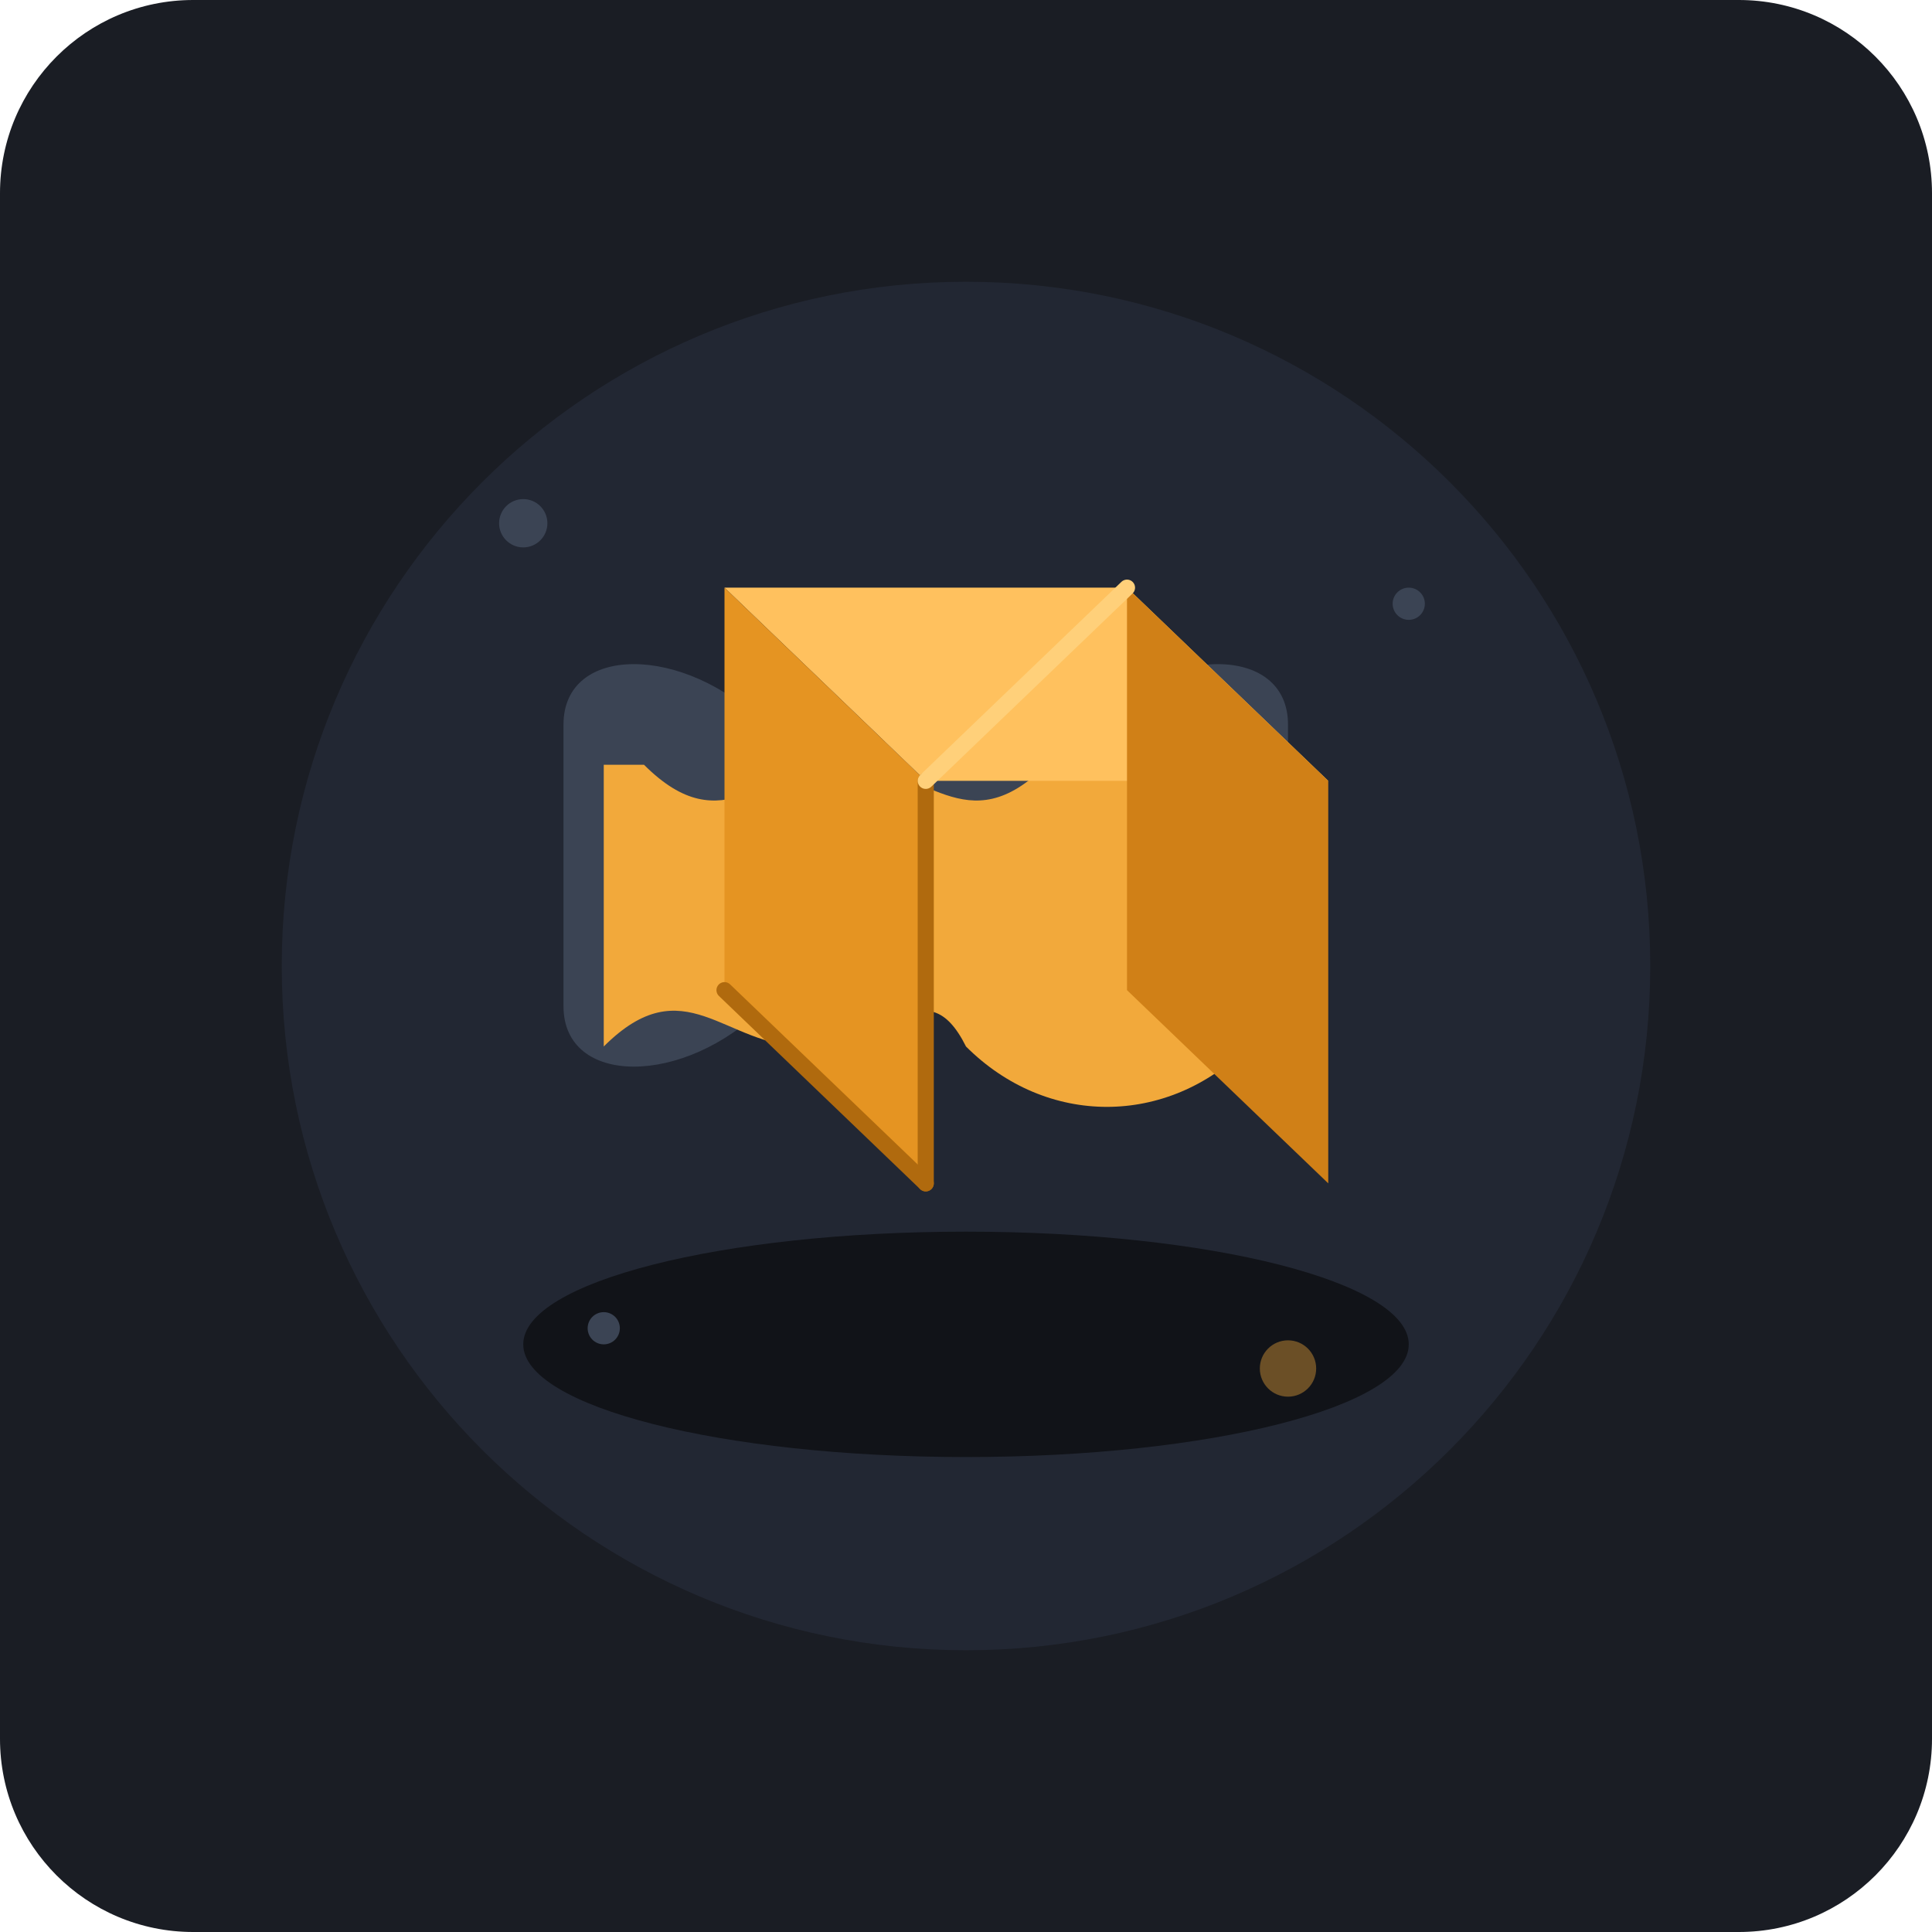
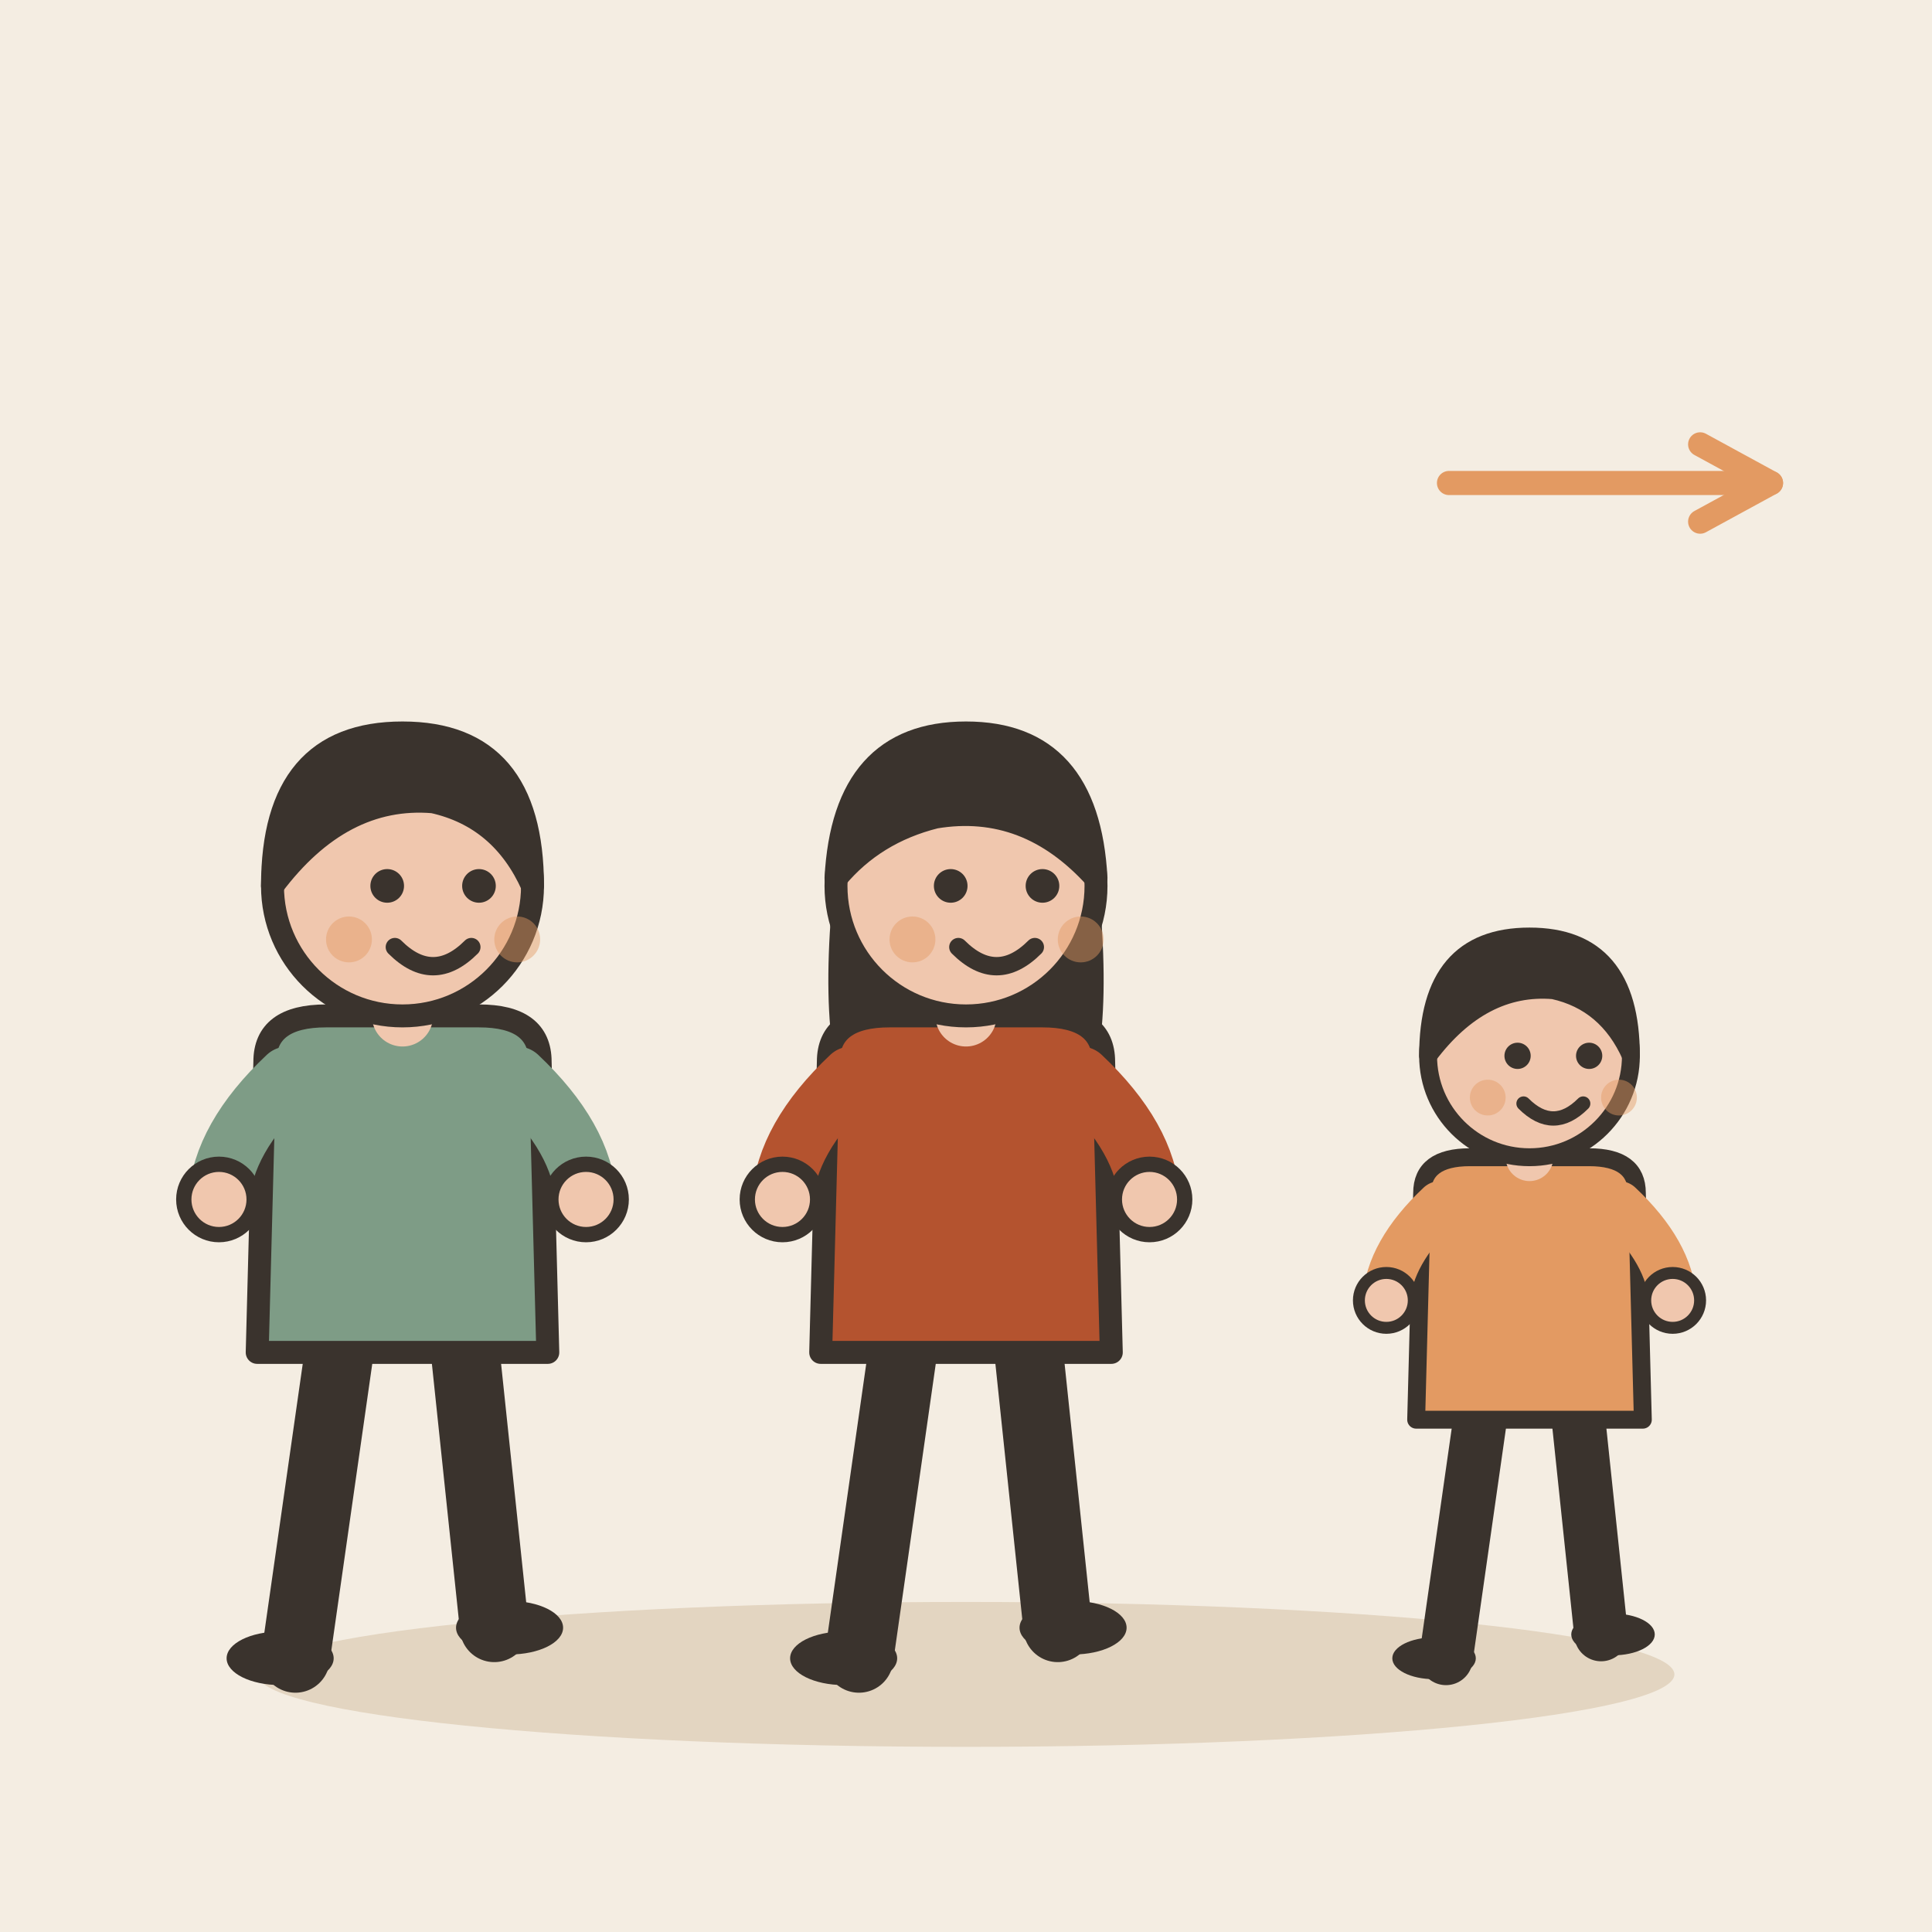
- <svg xmlns="http://www.w3.org/2000/svg" width="240" height="240" viewBox="0 0 240 240">
-   <rect width="240" height="240" rx="24" fill="#1A1D24" />
-   <circle cx="120" cy="120" r="85" fill="#222733" />
-   <g transform="translate(120, 115)">
-     <ellipse cx="0" cy="52" rx="55" ry="14" fill="#111318" />
-     <path d="M -50 10               L -50 -25               C -50 -35, -35 -35, -25 -25               C -15 -15, -10 -25, -5 -25               C 5 -25, 10 -15, 15 -25               C 25 -35, 40 -35, 40 -25              L 40 10              C 40 20, 25 20, 15 10              C 5 0, 0 10, -5 10              C -10 10, -15 0, -25 10              C -35 20, -50 20, -50 10 Z" fill="#3B4454" />
-     <path d="M -45 15              C -35 5, -30 15, -20 15              C -10 15, -5 5, 0 15              C 10 25, 25 25, 35 15              L 35 -20              C 25 -20, 20 -30, 10 -20              C 0 -10, -5 -20, -15 -20              C -25 -20, -30 -10, -40 -20              L -45 -20 Z" fill="#F2A93B" />
-     <path d="M -30 -42               L 20 -42               L 45 -18               L -5 -18 Z" fill="#FFC15E" />
-     <path d="M -30 -42               L -5 -18               L -5 32               L -30 8 Z" fill="#E59422" />
-     <path d="M 20 -42               L 45 -18               L 45 32               L 20 8 Z" fill="#D08017" />
-     <path d="M -5 -18 L -5 32" stroke="#B06A0E" stroke-width="2" stroke-linecap="round" />
-     <path d="M -30 8 L -5 32" stroke="#B06A0E" stroke-width="2" stroke-linecap="round" />
-     <path d="M 20 -42 L -5 -18" stroke="#FFD07A" stroke-width="2" stroke-linecap="round" />
+ <svg xmlns="http://www.w3.org/2000/svg" viewBox="0 0 240 240" data-style="editorial">
+   <rect width="240" height="240" fill="#F4EDE2" />
+   <ellipse cx="120" cy="208" rx="88" ry="9" fill="#E3D5C1" />
+   <g transform="translate(50 206) scale(0.95 0.95)">
+     <path d="M-8 -42L-14 0" stroke="#3A332D" stroke-width="9" stroke-linecap="round" fill="none" />
+     <path d="M8 -42L12 -4" stroke="#3A332D" stroke-width="9" stroke-linecap="round" fill="none" />
+     <ellipse cx="-16" cy="0" rx="7" ry="3.5" fill="#3A332D" />
+     <ellipse cx="14" cy="-4" rx="7" ry="3.5" fill="#3A332D" />
+     <path d="M-18 -78Q-18 -84 -10 -84L10 -84Q18 -84 18 -78L19 -40L-19 -40Z" fill="#7E9C86" stroke="#3A332D" stroke-width="3" stroke-linecap="round" stroke-linejoin="round" />
+     <path d="M-15 -76Q-23.5 -68 -24 -60" fill="none" stroke="#7E9C86" stroke-width="8" stroke-linecap="round" stroke-linejoin="round" />
+     <circle cx="-24" cy="-60" r="4.6" fill="#F0C7AE" stroke="#3A332D" stroke-linecap="round" stroke-linejoin="round" stroke-width="2" />
+     <path d="M15 -76Q23.5 -68 24 -60" fill="none" stroke="#7E9C86" stroke-width="8" stroke-linecap="round" stroke-linejoin="round" />
+     <circle cx="24" cy="-60" r="4.6" fill="#F0C7AE" stroke="#3A332D" stroke-linecap="round" stroke-linejoin="round" stroke-width="2" />
+     <path d="M0 -84L0 -88" stroke="#F0C7AE" stroke-width="8" stroke-linecap="round" fill="none" />
+     <circle cx="0" cy="-101" r="17" fill="#F0C7AE" stroke="#3A332D" stroke-width="3" stroke-linecap="round" stroke-linejoin="round" />
+     <path d="M-17 -101Q-17 -121 0 -121Q17 -121 17 -101Q13 -110 4 -112Q-8 -113 -17 -101Z" fill="#3A332D" stroke="#3A332D" stroke-width="3" stroke-linecap="round" stroke-linejoin="round" />
+     <circle cx="-2" cy="-101" r="2.2" fill="#3A332D" />
+     <circle cx="10" cy="-101" r="2.2" fill="#3A332D" />
+     <path d="M-1 -93Q4 -88 9 -93" fill="none" stroke="#3A332D" stroke-width="2.4" stroke-linecap="round" stroke-linejoin="round" />
+     <circle cx="-7" cy="-94" r="3" fill="#E39A62" opacity="0.45" />
+     <circle cx="15" cy="-94" r="3" fill="#E39A62" opacity="0.45" />
  </g>
-   <circle cx="65" cy="65" r="3" fill="#3B4454" />
-   <circle cx="175" cy="75" r="2" fill="#3B4454" />
-   <circle cx="160" cy="170" r="3.5" fill="#F2A93B" opacity="0.4" />
-   <circle cx="75" cy="165" r="2" fill="#3B4454" />
+   <g transform="translate(120 206) scale(0.95 0.95)">
+     <path d="M-8 -42L-14 0" stroke="#3A332D" stroke-width="9" stroke-linecap="round" fill="none" />
+     <path d="M8 -42L12 -4" stroke="#3A332D" stroke-width="9" stroke-linecap="round" fill="none" />
+     <ellipse cx="-16" cy="0" rx="7" ry="3.5" fill="#3A332D" />
+     <ellipse cx="14" cy="-4" rx="7" ry="3.5" fill="#3A332D" />
+     <path d="M-17 -104Q-20 -78 -14 -70L-6 -78L6 -78L14 -70Q20 -78 17 -104Z" fill="#3A332D" />
+     <path d="M-18 -78Q-18 -84 -10 -84L10 -84Q18 -84 18 -78L19 -40L-19 -40Z" fill="#B4532F" stroke="#3A332D" stroke-width="3" stroke-linecap="round" stroke-linejoin="round" />
+     <path d="M-15 -76Q-23.5 -68 -24 -60" fill="none" stroke="#B4532F" stroke-width="8" stroke-linecap="round" stroke-linejoin="round" />
+     <circle cx="-24" cy="-60" r="4.6" fill="#F0C7AE" stroke="#3A332D" stroke-linecap="round" stroke-linejoin="round" stroke-width="2" />
+     <path d="M15 -76Q23.5 -68 24 -60" fill="none" stroke="#B4532F" stroke-width="8" stroke-linecap="round" stroke-linejoin="round" />
+     <circle cx="24" cy="-60" r="4.6" fill="#F0C7AE" stroke="#3A332D" stroke-linecap="round" stroke-linejoin="round" stroke-width="2" />
+     <path d="M0 -84L0 -88" stroke="#F0C7AE" stroke-width="8" stroke-linecap="round" fill="none" />
+     <circle cx="0" cy="-101" r="17" fill="#F0C7AE" stroke="#3A332D" stroke-width="3" stroke-linecap="round" stroke-linejoin="round" />
+     <path d="M-17 -102Q-16 -121 0 -121Q16 -121 17 -102Q8 -112 -4 -110Q-12 -108 -17 -102Z" fill="#3A332D" stroke="#3A332D" stroke-width="3" stroke-linecap="round" stroke-linejoin="round" />
+     <circle cx="-2" cy="-101" r="2.2" fill="#3A332D" />
+     <circle cx="10" cy="-101" r="2.2" fill="#3A332D" />
+     <path d="M-1 -93Q4 -88 9 -93" fill="none" stroke="#3A332D" stroke-width="2.4" stroke-linecap="round" stroke-linejoin="round" />
+     <circle cx="-7" cy="-94" r="3" fill="#E39A62" opacity="0.45" />
+     <circle cx="15" cy="-94" r="3" fill="#E39A62" opacity="0.45" />
+   </g>
+   <g transform="translate(190 206) scale(0.741 0.741)">
+     <path d="M-8 -42L-14 0" stroke="#3A332D" stroke-width="9" stroke-linecap="round" fill="none" />
+     <path d="M8 -42L12 -4" stroke="#3A332D" stroke-width="9" stroke-linecap="round" fill="none" />
+     <ellipse cx="-16" cy="0" rx="7" ry="3.5" fill="#3A332D" />
+     <ellipse cx="14" cy="-4" rx="7" ry="3.5" fill="#3A332D" />
+     <path d="M-18 -78Q-18 -84 -10 -84L10 -84Q18 -84 18 -78L19 -40L-19 -40Z" fill="#E39A62" stroke="#3A332D" stroke-width="3" stroke-linecap="round" stroke-linejoin="round" />
+     <path d="M-15 -76Q-23.5 -68 -24 -60" fill="none" stroke="#E39A62" stroke-width="8" stroke-linecap="round" stroke-linejoin="round" />
+     <circle cx="-24" cy="-60" r="4.6" fill="#F0C7AE" stroke="#3A332D" stroke-linecap="round" stroke-linejoin="round" stroke-width="2" />
+     <path d="M15 -76Q23.5 -68 24 -60" fill="none" stroke="#E39A62" stroke-width="8" stroke-linecap="round" stroke-linejoin="round" />
+     <circle cx="24" cy="-60" r="4.6" fill="#F0C7AE" stroke="#3A332D" stroke-linecap="round" stroke-linejoin="round" stroke-width="2" />
+     <path d="M0 -84L0 -88" stroke="#F0C7AE" stroke-width="8" stroke-linecap="round" fill="none" />
+     <circle cx="0" cy="-101" r="17" fill="#F0C7AE" stroke="#3A332D" stroke-width="3" stroke-linecap="round" stroke-linejoin="round" />
+     <path d="M-17 -101Q-17 -121 0 -121Q17 -121 17 -101Q13 -110 4 -112Q-8 -113 -17 -101Z" fill="#3A332D" stroke="#3A332D" stroke-width="3" stroke-linecap="round" stroke-linejoin="round" />
+     <circle cx="-2" cy="-101" r="2.2" fill="#3A332D" />
+     <circle cx="10" cy="-101" r="2.2" fill="#3A332D" />
+     <path d="M-1 -93Q4 -88 9 -93" fill="none" stroke="#3A332D" stroke-width="2.4" stroke-linecap="round" stroke-linejoin="round" />
+     <circle cx="-7" cy="-94" r="3" fill="#E39A62" opacity="0.45" />
+     <circle cx="15" cy="-94" r="3" fill="#E39A62" opacity="0.45" />
+   </g>
+   <path d="M180 60L220 60" stroke="#E39A62" stroke-width="3" stroke-linecap="round" fill="none" />
+   <path d="M211.2 64.8L220 60L211.2 55.2" fill="none" stroke="#E39A62" stroke-width="3" stroke-linecap="round" stroke-linejoin="round" />
</svg>
